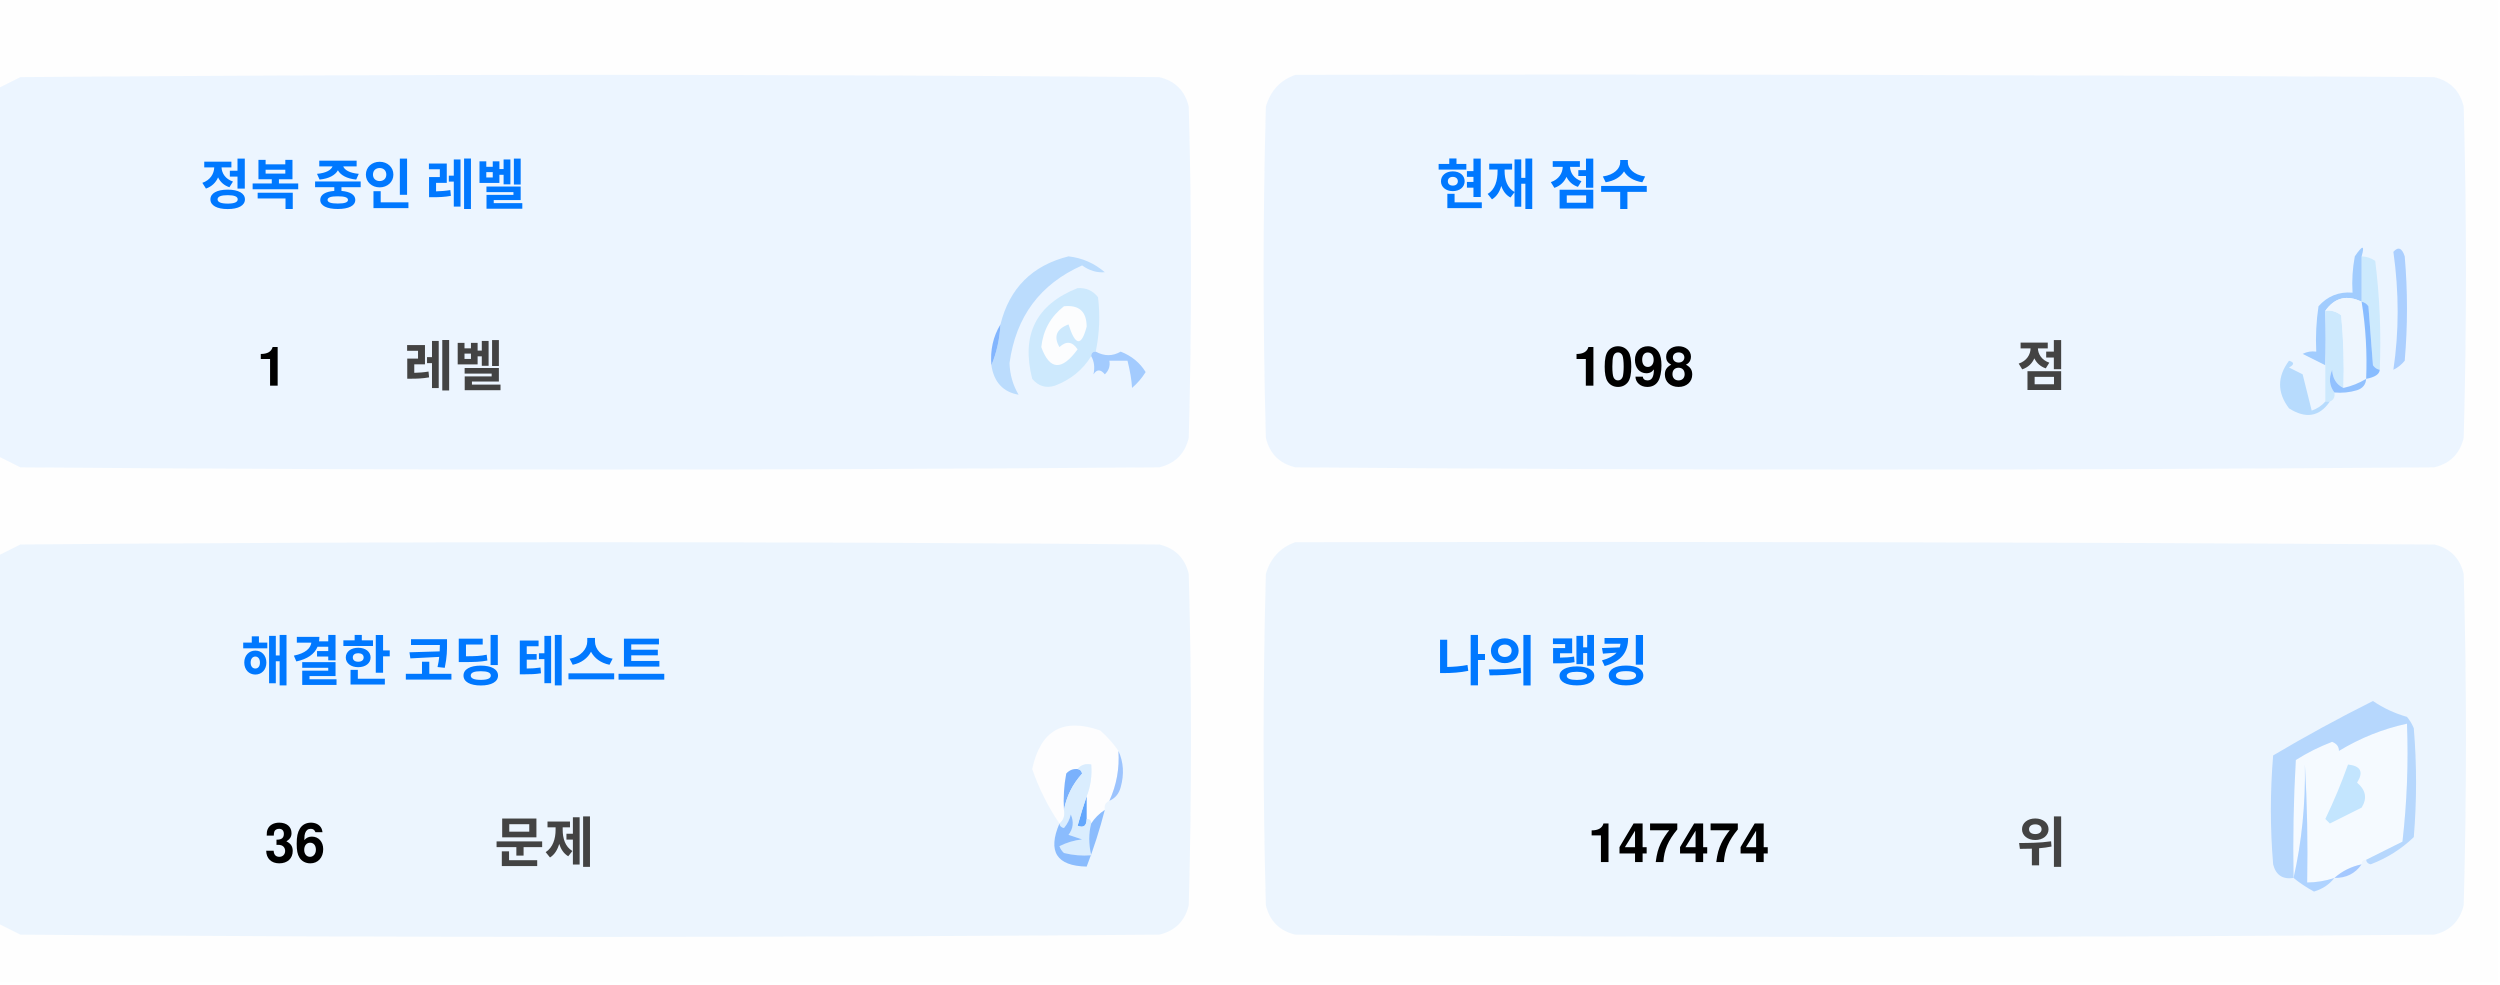
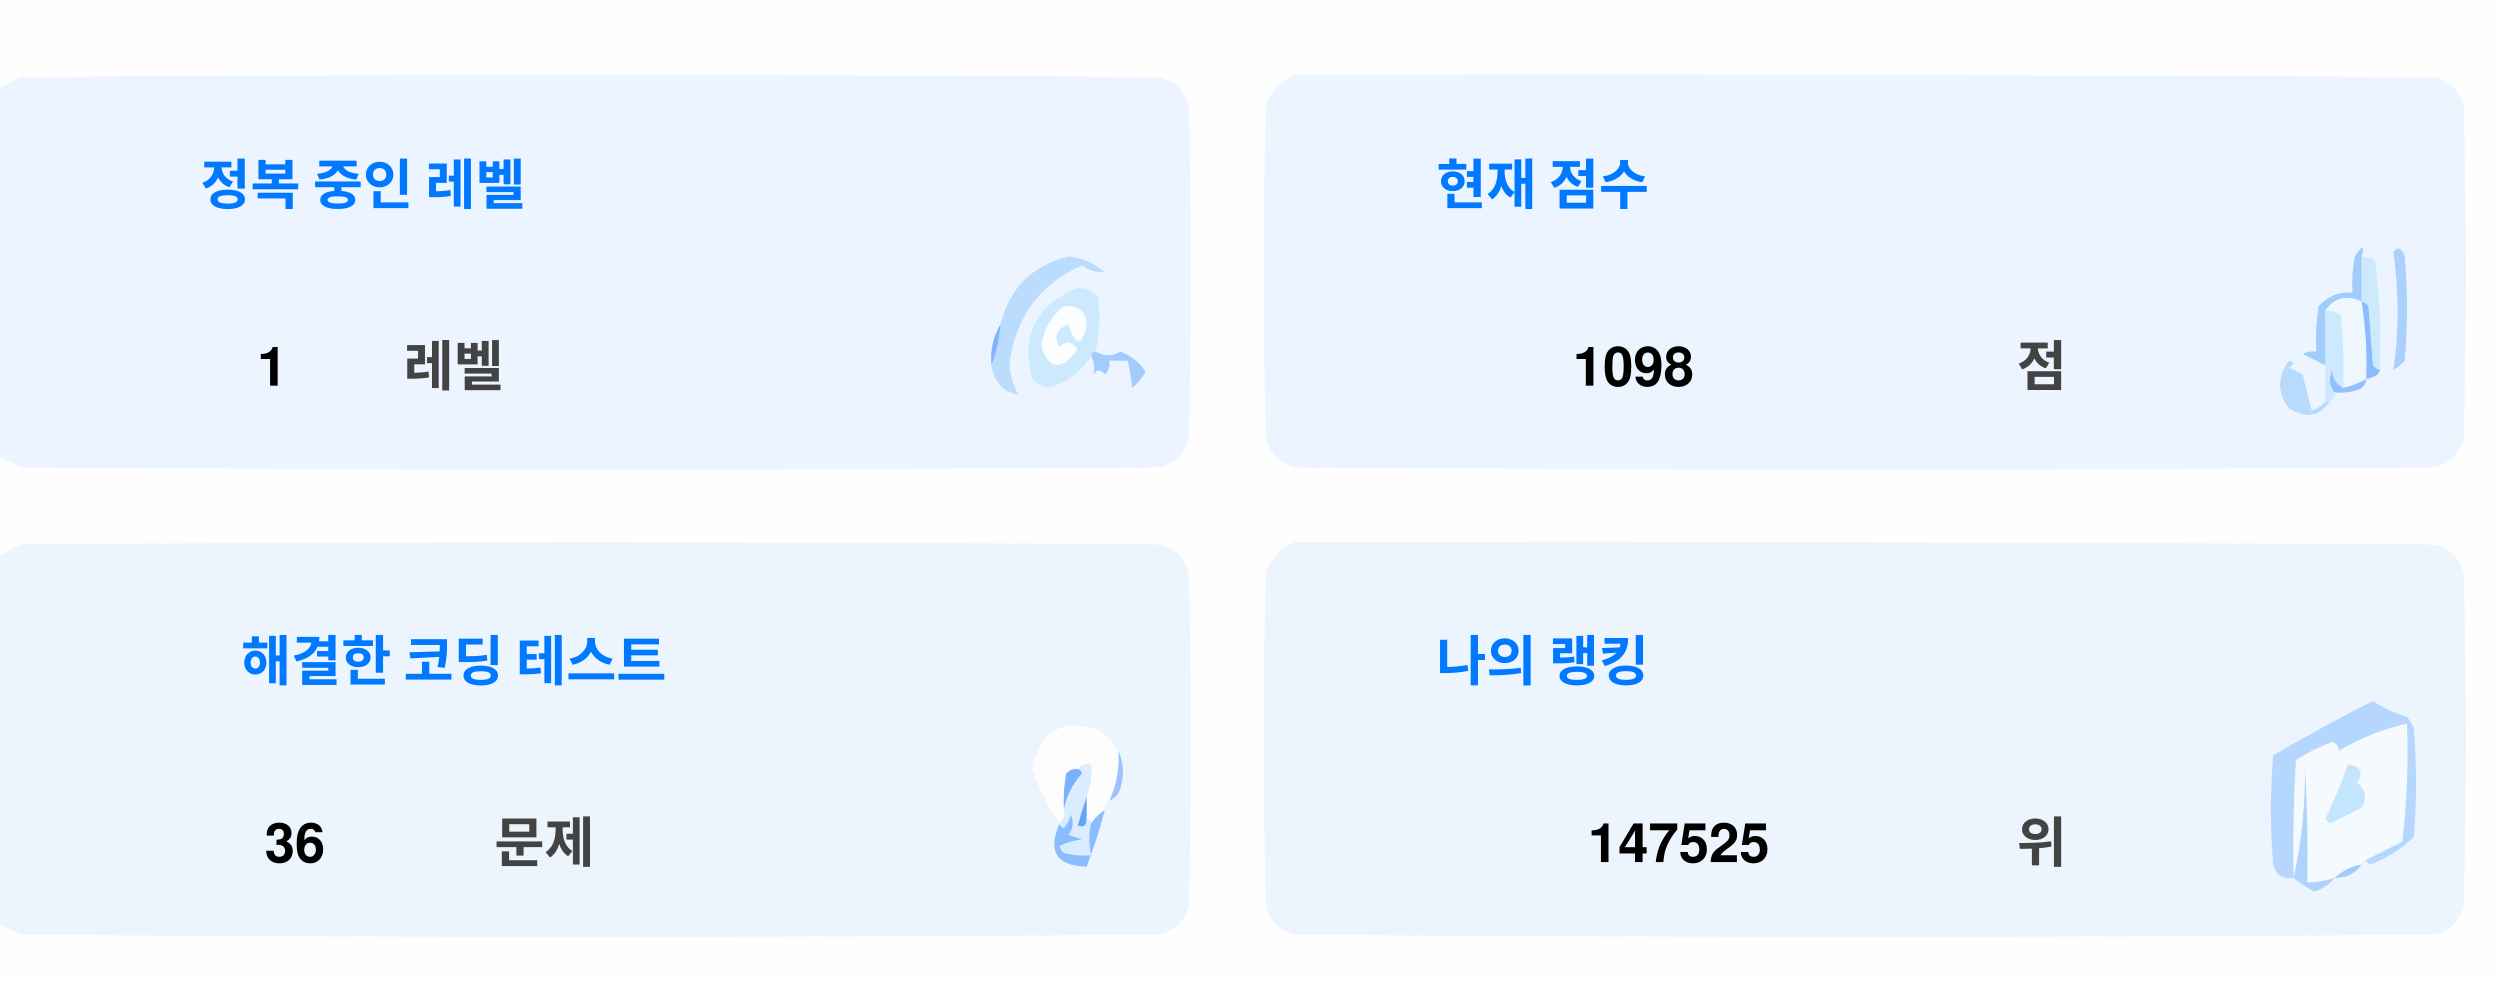
<svg xmlns="http://www.w3.org/2000/svg" version="1.1" width="551px" height="217px" style="shape-rendering:geometricPrecision; text-rendering:geometricPrecision; image-rendering:optimizeQuality; fill-rule:evenodd; clip-rule:evenodd">
  <style>.title {fill: #434343;font-size: 1rem;line-height: 1.5rem;font-weight: bold;font-family: -apple-system, BlinkMacSystemFont, Segoe UI, Helvetica, Arial, sans-serif, Apple Color Emoji, Segoe UI Emoji;}.desc {fill: #434343;font-size: 2.5rem;font-weight: bold;line-height: 1.5rem;font-family: -apple-system, BlinkMacSystemFont, Segoe UI, Helvetica, Arial, sans-serif, Apple Color Emoji, Segoe UI Emoji;}.desc-2 {fill: #434343;font-size: 1rem;font-weight: bold;line-height: 1.5rem;font-family: -apple-system, BlinkMacSystemFont, Segoe UI, Helvetica, Arial, sans-serif, Apple Color Emoji, Segoe UI Emoji;}.text, .desc {animation: twinkling 4s ease-in-out infinite;}@keyframes twinkling {40% { opacity: 1; }50% { opacity: 0.5; }60% { opacity: 1; }70% { opacity: 0.5; }80% { opacity: 1; }}</style>
  <g>
    <path style="opacity:1" fill="#fefefe" d="M -0.5,-0.5 C 183.167,-0.5 366.833,-0.5 550.5,-0.5C 550.5,71.833 550.5,144.167 550.5,216.5C 366.833,216.5 183.167,216.5 -0.5,216.5C -0.5,212.167 -0.5,207.833 -0.5,203.5C 1.14,204.32 2.807,205.153 4.5,206C 88.167,206.667 171.833,206.667 255.5,206C 259,205.167 261.167,203 262,199.5C 262.667,175.167 262.667,150.833 262,126.5C 261.167,123 259,120.833 255.5,120C 171.833,119.333 88.167,119.333 4.5,120C 2.807,120.847 1.14,121.68 -0.5,122.5C -0.5,115.167 -0.5,107.833 -0.5,100.5C 1.14,101.32 2.807,102.153 4.5,103C 88.167,103.667 171.833,103.667 255.5,103C 259,102.167 261.167,100 262,96.5C 262.667,72.167 262.667,47.833 262,23.5C 261.167,20 259,17.833 255.5,17C 171.833,16.333 88.167,16.333 4.5,17C 2.807,17.847 1.14,18.68 -0.5,19.5C -0.5,12.833 -0.5,6.167 -0.5,-0.5 Z" />
  </g>
  <g>
    <path style="opacity:1" fill="#ecf5ff" d="M -0.5,100.5 C -0.5,73.5 -0.5,46.5 -0.5,19.5C 1.14,18.68 2.807,17.847 4.5,17C 88.167,16.333 171.833,16.333 255.5,17C 259,17.833 261.167,20 262,23.5C 262.667,47.833 262.667,72.167 262,96.5C 261.167,100 259,102.167 255.5,103C 171.833,103.667 88.167,103.667 4.5,103C 2.807,102.153 1.14,101.32 -0.5,100.5 Z" />
  </g>
  <g>
    <path style="opacity:1" fill="#ecf5ff" d="M 285.5,16.5 C 369.167,16.333 452.834,16.5 536.5,17C 540,17.833 542.167,20 543,23.5C 543.667,47.833 543.667,72.167 543,96.5C 542.167,100 540,102.167 536.5,103C 452.833,103.667 369.167,103.667 285.5,103C 282,102.167 279.833,100 279,96.5C 278.333,72.167 278.333,47.833 279,23.5C 280.018,19.985 282.185,17.652 285.5,16.5 Z" />
  </g>
  <g>
    <path style="opacity:1" fill="#cdeafd" d="M 520.5,56.5 C 521.583,56.539 522.583,56.873 523.5,57.5C 524.498,65.472 524.831,73.472 524.5,81.5C 523.883,81.389 523.383,81.056 523,80.5C 522.667,76.167 522.333,71.833 522,67.5C 521.617,66.944 521.117,66.611 520.5,66.5C 520.5,63.167 520.5,59.833 520.5,56.5 Z" />
  </g>
  <g>
    <path style="opacity:1" fill="#abcfff" d="M 527.5,55.5 C 528.566,54.308 529.399,54.641 530,56.5C 530.667,64.167 530.667,71.833 530,79.5C 529.311,80.357 528.478,81.023 527.5,81.5C 528.758,73.08 528.758,64.414 527.5,55.5 Z" />
  </g>
  <g>
    <path style="opacity:1" fill="#bbdcfd" d="M 218.5,80.5 C 219.657,77.727 220.324,74.727 220.5,71.5C 222.49,63.51 227.49,58.51 235.5,56.5C 238.528,56.847 241.194,58.014 243.5,60C 241.744,60.141 240.078,59.641 238.5,58.5C 229.247,62.607 223.914,69.773 222.5,80C 222.565,82.526 223.232,84.859 224.5,87C 221.07,86.397 219.07,84.231 218.5,80.5 Z" />
  </g>
  <g>
    <path style="opacity:1" fill="#cde9fd" d="M 241.5,77.5 C 240.833,77.5 240.5,77.833 240.5,78.5C 238.628,81.529 235.961,83.695 232.5,85C 230.536,85.624 228.869,85.124 227.5,83.5C 225.021,73.791 228.354,67.124 237.5,63.5C 239.374,63.39 240.874,64.056 242,65.5C 242.497,69.524 242.331,73.524 241.5,77.5 Z" />
  </g>
  <g>
    <path style="opacity:1" fill="#fcfdfe" d="M 234.5,67.5 C 237.826,67.162 239.493,68.662 239.5,72C 238.334,76.434 237,76.267 235.5,71.5C 232.832,72.515 232.166,74.182 233.5,76.5C 235.017,75.089 236.351,75.256 237.5,77C 234.006,81.771 231.34,81.605 229.5,76.5C 229.904,72.771 231.571,69.771 234.5,67.5 Z" />
  </g>
  <g>
    <path style="opacity:1" fill="#a1ccfe" d="M 520.5,56.5 C 520.5,59.833 520.5,63.167 520.5,66.5C 517.238,64.922 514.572,65.589 512.5,68.5C 512.617,72.81 512.617,76.81 512.5,80.5C 510.86,79.68 509.193,78.847 507.5,78C 508.448,77.517 509.448,77.35 510.5,77.5C 510.335,74.15 510.502,70.817 511,67.5C 512.995,65.253 515.495,64.253 518.5,64.5C 518.336,61.813 518.503,59.146 519,56.5C 520.731,53.969 521.231,53.969 520.5,56.5 Z" />
  </g>
  <g>
    <path style="opacity:1" fill="#cde9fd" d="M 512.5,68.5 C 513.822,68.33 514.989,68.663 516,69.5C 516.499,74.823 516.666,80.156 516.5,85.5C 514.955,84.77 514.122,83.437 514,81.5C 513.22,83.387 513.387,85.054 514.5,86.5C 514.672,87.492 514.338,88.158 513.5,88.5C 513.167,88.5 512.833,88.5 512.5,88.5C 512.5,85.833 512.5,83.167 512.5,80.5C 512.617,76.81 512.617,72.81 512.5,68.5 Z" />
  </g>
  <g>
    <path style="opacity:1" fill="#eef6fe" d="M 520.5,66.5 C 521.407,72.106 521.74,77.773 521.5,83.5C 519.95,84.441 518.284,85.108 516.5,85.5C 516.666,80.156 516.499,74.823 516,69.5C 514.989,68.663 513.822,68.33 512.5,68.5C 514.572,65.589 517.238,64.922 520.5,66.5 Z" />
  </g>
  <g>
    <path style="opacity:1" fill="#88bcff" d="M 520.5,66.5 C 521.117,66.611 521.617,66.944 522,67.5C 522.333,71.833 522.667,76.167 523,80.5C 523.383,81.056 523.883,81.389 524.5,81.5C 524.445,82.469 523.445,83.136 521.5,83.5C 521.74,77.773 521.407,72.106 520.5,66.5 Z" />
  </g>
  <g>
    <path style="opacity:1" fill="#82b5fe" d="M 220.5,71.5 C 220.324,74.727 219.657,77.727 218.5,80.5C 218.215,77.171 218.882,74.171 220.5,71.5 Z" />
  </g>
  <g>
    <path style="opacity:1" fill="#a3cbfe" d="M 240.5,78.5 C 240.5,77.833 240.833,77.5 241.5,77.5C 243.391,78.536 245.224,78.536 247,77.5C 249.391,78.429 251.225,79.929 252.5,82C 251.681,83.319 250.681,84.486 249.5,85.5C 249.409,83.777 249.075,81.777 248.5,79.5C 247.167,79.5 245.833,79.5 244.5,79.5C 244.719,80.675 244.386,81.675 243.5,82.5C 242.575,81.359 241.741,81.359 241,82.5C 241.331,80.981 241.164,79.648 240.5,78.5 Z" />
  </g>
  <g>
    <path style="opacity:1" fill="#b7dbfd" d="M 512.5,88.5 C 512.833,88.5 513.167,88.5 513.5,88.5C 511.199,91.857 508.199,92.357 504.5,90C 501.872,86.535 501.872,83.035 504.5,79.5C 505.696,79.846 505.696,80.346 504.5,81C 505.5,81.5 506.5,82 507.5,82.5C 508.167,85.167 508.833,87.833 509.5,90.5C 510.739,90.058 511.739,89.391 512.5,88.5 Z" />
  </g>
  <g>
    <path style="opacity:1" fill="#92c1fe" d="M 516.5,85.5 C 518.284,85.108 519.95,84.441 521.5,83.5C 521.423,84.75 520.756,85.583 519.5,86C 517.866,86.493 516.199,86.66 514.5,86.5C 513.387,85.054 513.22,83.387 514,81.5C 514.122,83.437 514.955,84.77 516.5,85.5 Z" />
  </g>
  <g>
    <path style="opacity:1" fill="#ecf5fe" d="M -0.5,203.5 C -0.5,176.5 -0.5,149.5 -0.5,122.5C 1.14,121.68 2.807,120.847 4.5,120C 88.167,119.333 171.833,119.333 255.5,120C 259,120.833 261.167,123 262,126.5C 262.667,150.833 262.667,175.167 262,199.5C 261.167,203 259,205.167 255.5,206C 171.833,206.667 88.167,206.667 4.5,206C 2.807,205.153 1.14,204.32 -0.5,203.5 Z" />
  </g>
  <g>
    <path style="opacity:1" fill="#ecf5fe" d="M 285.5,119.5 C 369.167,119.333 452.834,119.5 536.5,120C 540,120.833 542.167,123 543,126.5C 543.667,150.833 543.667,175.167 543,199.5C 542.167,203 540,205.167 536.5,206C 452.833,206.667 369.167,206.667 285.5,206C 282,205.167 279.833,203 279,199.5C 278.333,175.167 278.333,150.833 279,126.5C 280.018,122.985 282.185,120.652 285.5,119.5 Z" />
  </g>
  <g>
    <path style="opacity:1" fill="#fdfdfe" d="M 246.5,165.5 C 246.758,169.367 246.092,173.034 244.5,176.5C 243.662,176.842 243.328,177.508 243.5,178.5C 242.272,179.306 241.272,180.306 240.5,181.5C 240.5,180.833 240.167,180.5 239.5,180.5C 239.5,178.833 239.5,177.167 239.5,175.5C 240.369,173.283 240.702,170.95 240.5,168.5C 239.209,168.263 238.209,168.596 237.5,169.5C 236.504,169.414 235.671,169.748 235,170.5C 234.503,173.146 234.336,175.813 234.5,178.5C 234.737,179.791 234.404,180.791 233.5,181.5C 230.986,177.806 228.986,173.806 227.5,169.5C 229.309,160.957 234.309,158.124 242.5,161C 244.07,162.397 245.404,163.897 246.5,165.5 Z" />
  </g>
  <g>
    <path style="opacity:1" fill="#f5faff" d="M 521.5,189.5 C 520.833,189.5 520.5,189.833 520.5,190.5C 518.181,190.992 516.181,191.992 514.5,193.5C 512.565,194.15 510.565,194.483 508.5,194.5C 508.666,185.827 508.5,177.16 508,168.5C 508.141,177.227 507.308,185.56 505.5,193.5C 505.334,184.827 505.5,176.16 506,167.5C 508.527,165.903 511.194,164.57 514,163.5C 515.011,163.892 515.511,164.559 515.5,165.5C 520.21,162.641 525.21,160.641 530.5,159.5C 530.831,168.192 530.498,176.859 529.5,185.5C 526.807,186.847 524.14,188.18 521.5,189.5 Z" />
  </g>
  <g>
    <path style="opacity:1" fill="#b6d7fd" d="M 521.5,189.5 C 524.14,188.18 526.807,186.847 529.5,185.5C 530.498,176.859 530.831,168.192 530.5,159.5C 525.21,160.641 520.21,162.641 515.5,165.5C 515.511,164.559 515.011,163.892 514,163.5C 511.194,164.57 508.527,165.903 506,167.5C 505.5,176.16 505.334,184.827 505.5,193.5C 503.089,193.863 501.589,192.863 501,190.5C 500.333,182.5 500.333,174.5 501,166.5C 508.173,162.246 515.507,158.246 523,154.5C 525.304,156.068 527.804,157.235 530.5,158C 531.126,158.75 531.626,159.584 532,160.5C 532.667,168.5 532.667,176.5 532,184.5C 529.292,187.111 526.125,189.111 522.5,190.5C 521.893,190.376 521.56,190.043 521.5,189.5 Z" />
  </g>
  <g>
    <path style="opacity:1" fill="#c3e5fe" d="M 517.5,168.5 C 520.317,168.801 520.984,170.134 519.5,172.5C 521.439,174.122 521.772,175.956 520.5,178C 518.167,179.167 515.833,180.333 513.5,181.5C 513.167,181.167 512.833,180.833 512.5,180.5C 514.414,176.515 516.081,172.515 517.5,168.5 Z" />
  </g>
  <g>
    <path style="opacity:1" fill="#7ab1fc" d="M 237.5,169.5 C 238.043,169.56 238.376,169.893 238.5,170.5C 236.395,172.836 235.062,175.503 234.5,178.5C 234.336,175.813 234.503,173.146 235,170.5C 235.671,169.748 236.504,169.414 237.5,169.5 Z" />
  </g>
  <g>
    <path style="opacity:1" fill="#afd3ff" d="M 514.5,193.5 C 513.378,194.947 511.878,195.947 510,196.5C 508.348,195.601 506.848,194.601 505.5,193.5C 507.308,185.56 508.141,177.227 508,168.5C 508.5,177.16 508.666,185.827 508.5,194.5C 510.565,194.483 512.565,194.15 514.5,193.5 Z" />
  </g>
  <g>
    <path style="opacity:1" fill="#9cc3fd" d="M 246.5,165.5 C 247.634,167.966 247.801,170.633 247,173.5C 246.623,174.942 245.79,175.942 244.5,176.5C 246.092,173.034 246.758,169.367 246.5,165.5 Z" />
  </g>
  <g>
    <path style="opacity:1" fill="#62a6fc" d="M 239.5,175.5 C 239.5,177.167 239.5,178.833 239.5,180.5C 239.483,182.028 238.816,182.528 237.5,182C 238.117,179.723 238.784,177.556 239.5,175.5 Z" />
  </g>
  <g>
    <path style="opacity:1" fill="#daedfe" d="M 237.5,169.5 C 238.209,168.596 239.209,168.263 240.5,168.5C 240.702,170.95 240.369,173.283 239.5,175.5C 238.784,177.556 238.117,179.723 237.5,182C 238.816,182.528 239.483,182.028 239.5,180.5C 240.167,180.5 240.5,180.833 240.5,181.5C 239.918,183.669 239.918,186.002 240.5,188.5C 238.473,188.662 236.473,188.495 234.5,188C 234.043,187.586 233.709,187.086 233.5,186.5C 235.078,185.702 236.744,185.202 238.5,185C 237.5,184.667 236.5,184.333 235.5,184C 236.554,182.612 236.72,181.112 236,179.5C 235.751,180.624 235.251,181.624 234.5,182.5C 233.893,182.376 233.56,182.043 233.5,181.5C 234.404,180.791 234.737,179.791 234.5,178.5C 235.062,175.503 236.395,172.836 238.5,170.5C 238.376,169.893 238.043,169.56 237.5,169.5 Z" />
  </g>
  <g>
    <path style="opacity:1" fill="#8bbcfd" d="M 243.5,178.5 C 242.395,182.803 241.062,186.969 239.5,191C 232.857,190.847 230.857,187.68 233.5,181.5C 233.56,182.043 233.893,182.376 234.5,182.5C 235.251,181.624 235.751,180.624 236,179.5C 236.72,181.112 236.554,182.612 235.5,184C 236.5,184.333 237.5,184.667 238.5,185C 236.744,185.202 235.078,185.702 233.5,186.5C 233.709,187.086 234.043,187.586 234.5,188C 236.473,188.495 238.473,188.662 240.5,188.5C 239.918,186.002 239.918,183.669 240.5,181.5C 241.272,180.306 242.272,179.306 243.5,178.5 Z" />
  </g>
  <g>
    <path style="opacity:1" fill="#a4c8ff" d="M 520.5,190.5 C 519.089,192.539 517.089,193.539 514.5,193.5C 516.181,191.992 518.181,190.992 520.5,190.5 Z" />
  </g>
  <text text-anchor="middle" x="80" y="45" class="title" style="fill:#0078ff;" stroke="#none" stroke-width="1">정복 중인 레벨</text>
  <text text-anchor="middle" x="60" y="85" class="desc" style="fill:#000000;" stroke="#none" stroke-width="1">1</text>
  <text text-anchor="middle" x="100" y="85" class="desc-2" style="fill:#434343;" stroke="#none" stroke-width="1">레벨</text>
  <text text-anchor="middle" x="340" y="45" class="title" style="fill:#0078ff;" stroke="#none" stroke-width="1">현재 점수</text>
  <text text-anchor="middle" x="360" y="85" class="desc" style="fill:#000000;" stroke="#none" stroke-width="1">1098</text>
  <text text-anchor="middle" x="450" y="85" class="desc-2" style="fill:#434343;" stroke="#none" stroke-width="1">점</text>
  <text text-anchor="middle" x="100" y="150" class="title" style="fill:#0078ff;" stroke="#none" stroke-width="1">해결한 코딩 테스트</text>
  <text text-anchor="middle" x="65" y="190" class="desc" style="fill:#000000;" stroke="#none" stroke-width="1">36</text>
  <text text-anchor="middle" x="120" y="190" class="desc-2" style="fill:#434343;" stroke="#none" stroke-width="1">문제</text>
  <text text-anchor="middle" x="340" y="150" class="title" style="fill:#0078ff;" stroke="#none" stroke-width="1">나의 랭킹</text>
-   <text text-anchor="middle" x="370" y="190" class="desc" style="fill:#000000;" stroke="#none" stroke-width="1">147474</text>
+   <text text-anchor="middle" x="370" y="190" class="desc" style="fill:#000000;" stroke="#none" stroke-width="1">147525</text>
  <text text-anchor="middle" x="450" y="190" class="desc-2" style="fill:#434343;" stroke="#none" stroke-width="1">위</text>
</svg>
